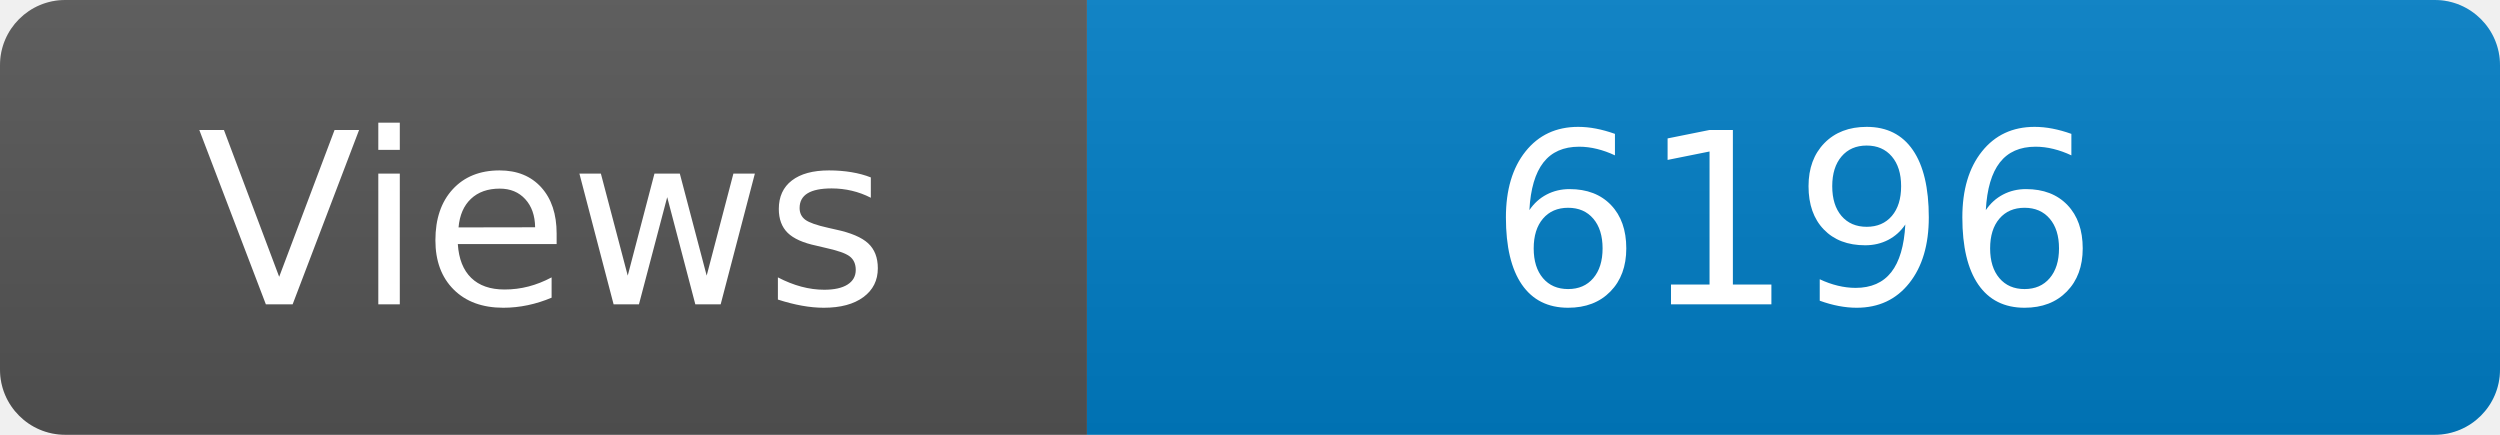
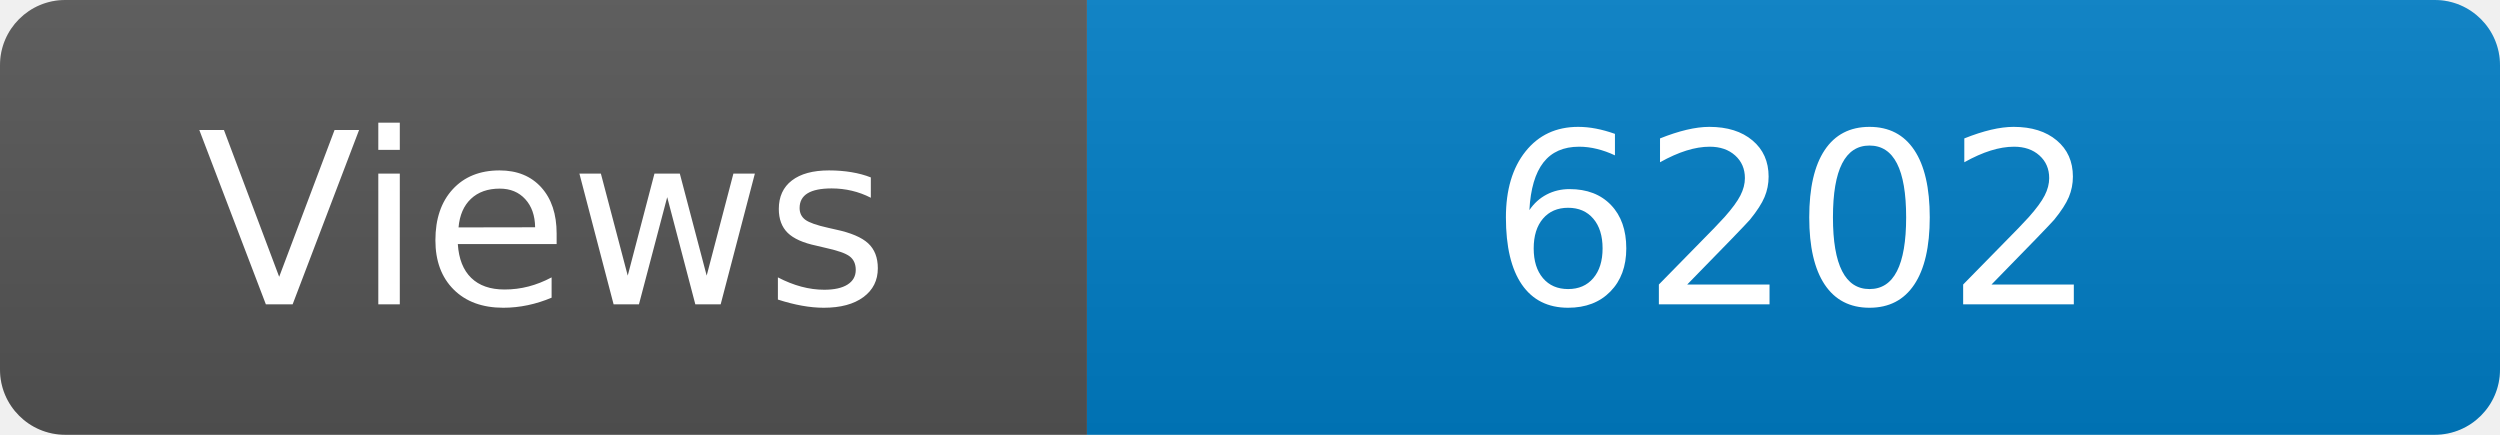
<svg xmlns="http://www.w3.org/2000/svg" width="115" height="20" role="img" aria-label="Maintained?: yes">
  <linearGradient id="s" x2="0" y2="100%">
    <stop offset="0" stop-color="#bbb" stop-opacity=".1" />
    <stop offset="1" stop-opacity=".1" />
  </linearGradient>
  <clipPath id="r">
    <rect width="115" height="20" rx="3" fill="#fff" />
  </clipPath>
  <g clip-path="url(#r)">
    <rect width="50" height="20" fill="#555" />
    <rect x="50" width="160" height="20" fill="#007ec6" />
    <rect width="115" height="20" fill="url(#s)" />
  </g>
  <g fill="#fff" text-anchor="middle" font-family="Verdana,Geneva,DejaVu Sans,sans-serif" font-size="110">
    <text x="250" y="140" transform="scale(.1)" fill="#fff">Views</text>
-     <text x="825" y="140" transform="scale(.1)" fill="#fff">6196</text>
+     <text x="825" y="140" transform="scale(.1)" fill="#fff">6202</text>
  </g>
</svg>
